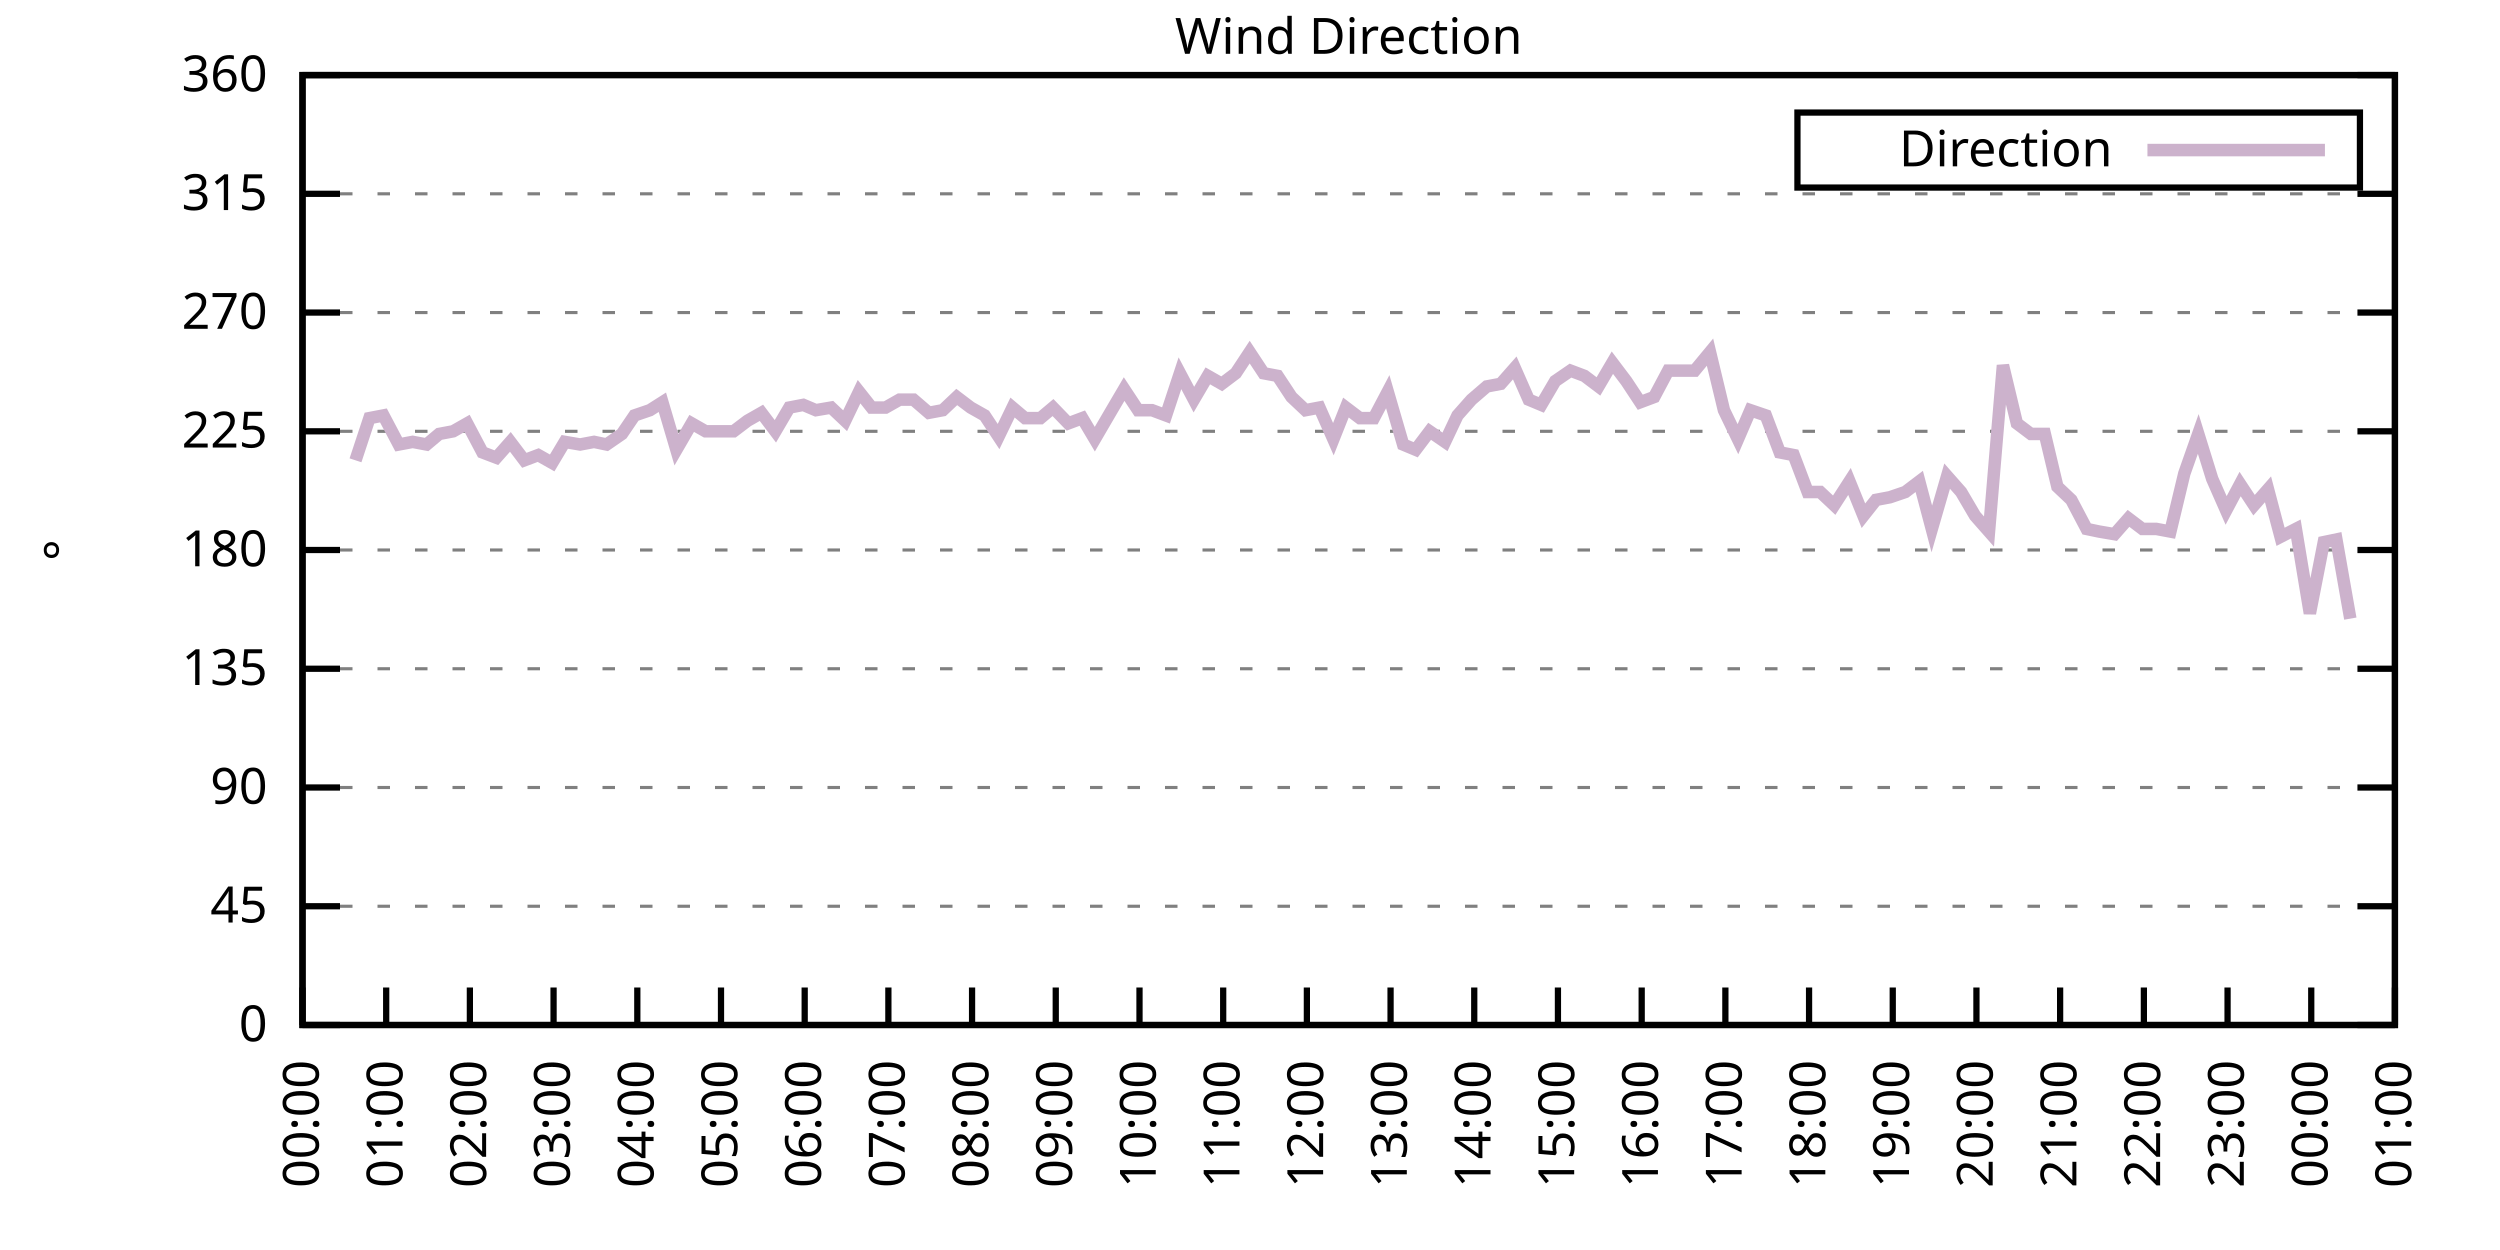
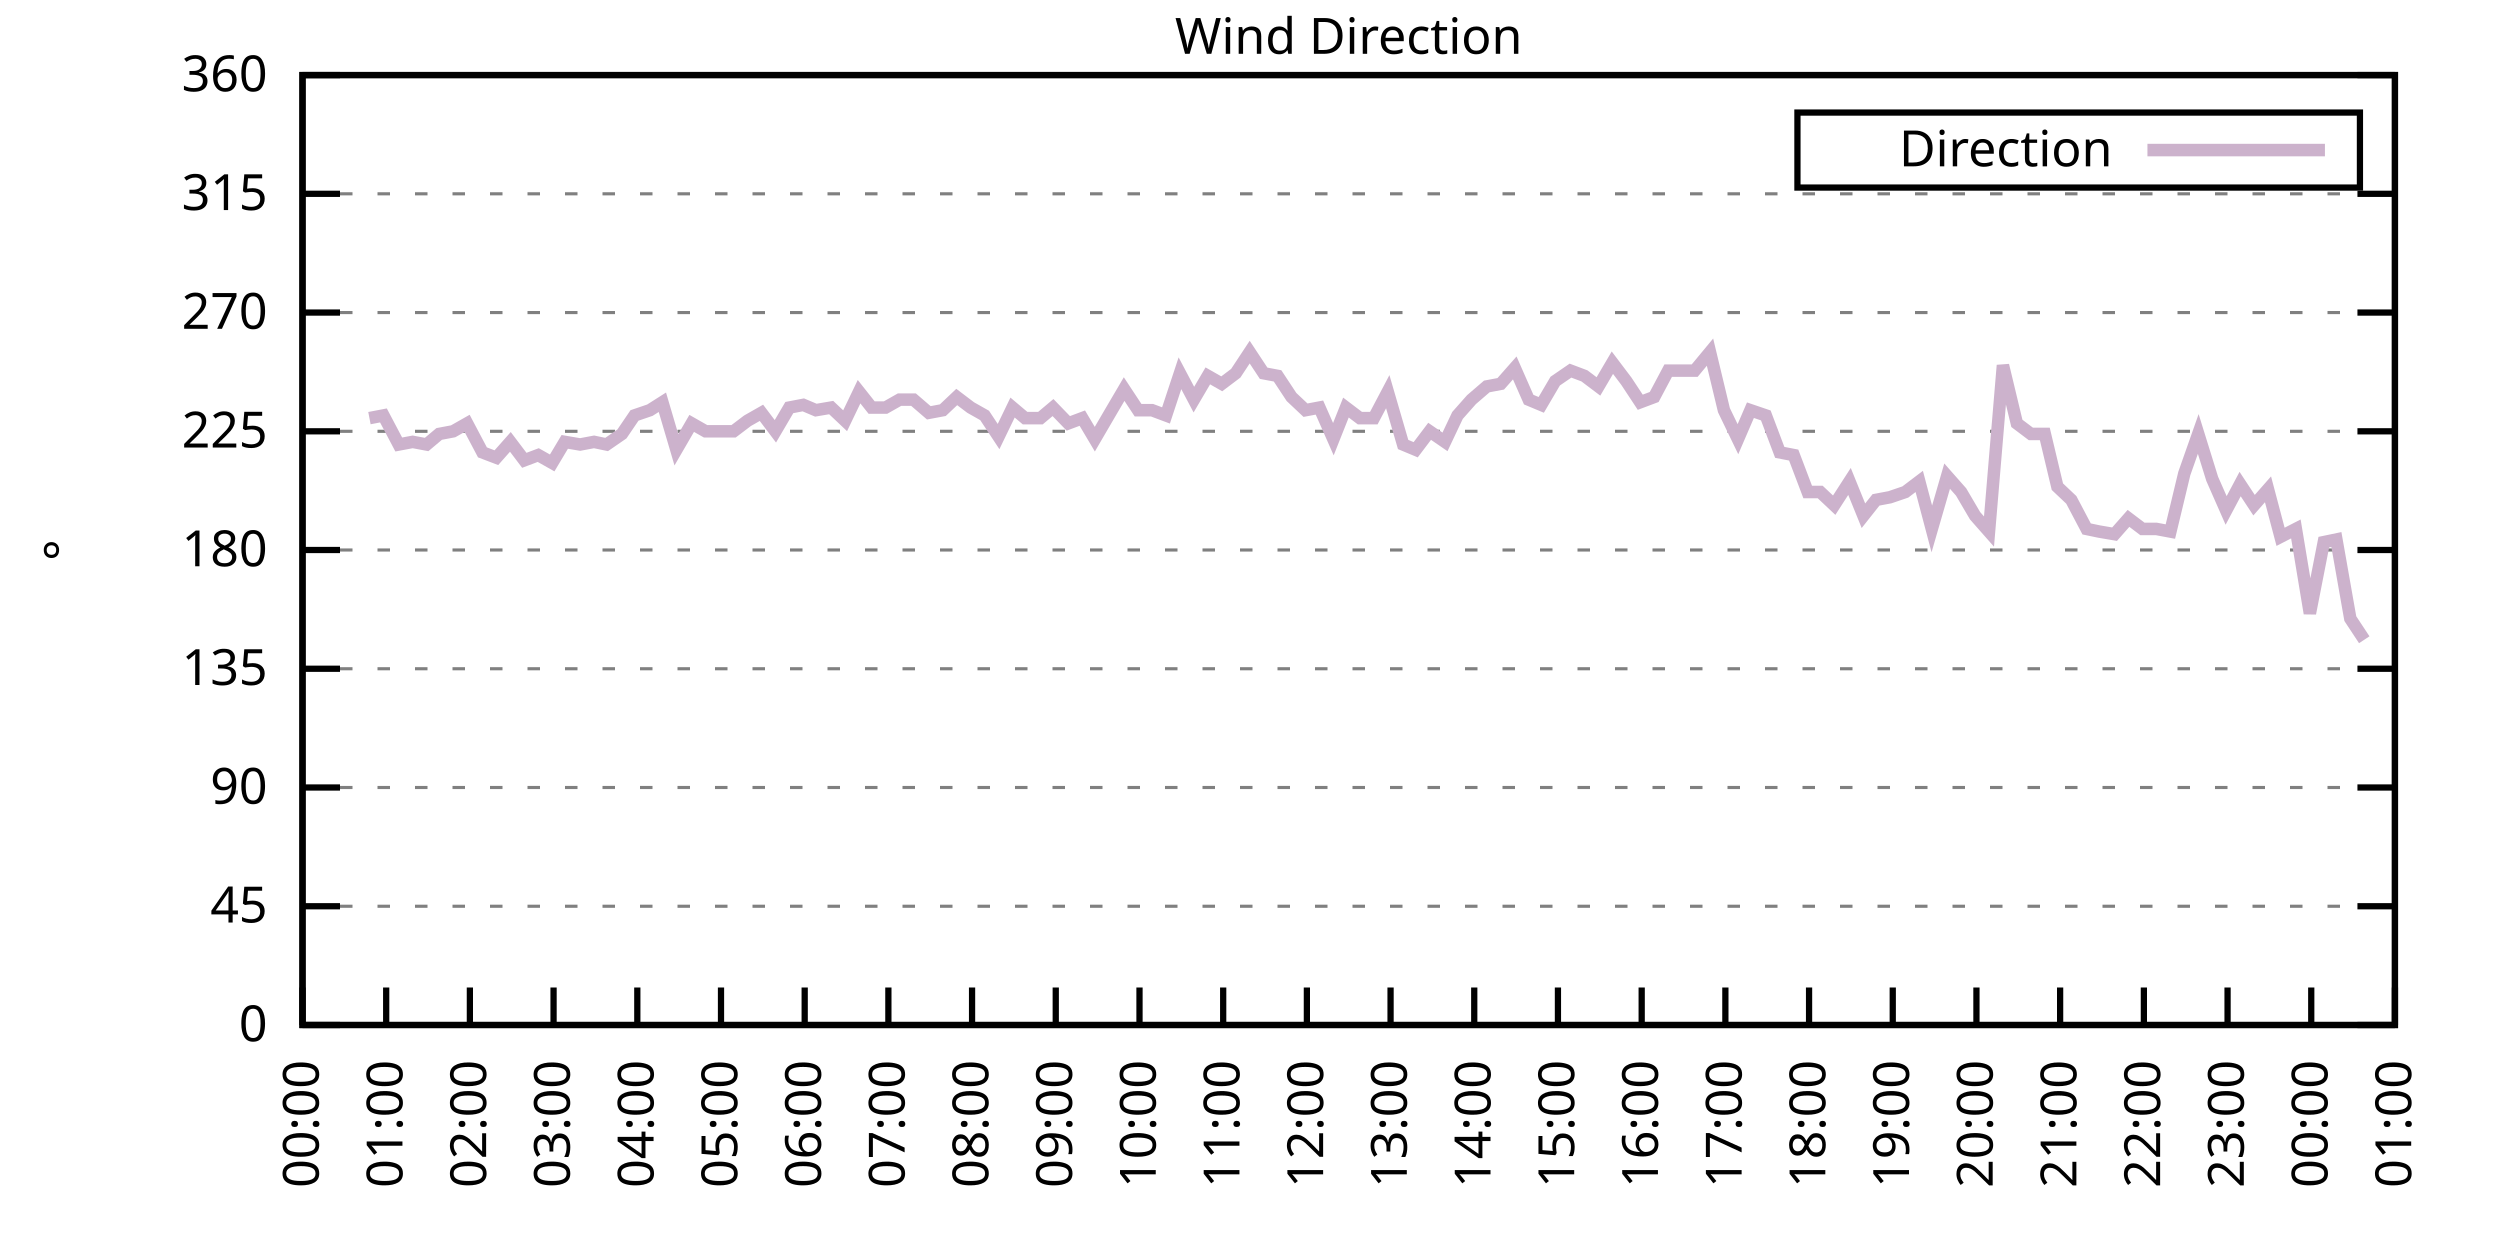
<svg xmlns="http://www.w3.org/2000/svg" xmlns:xlink="http://www.w3.org/1999/xlink" width="400" height="200" viewBox="0 0 400 200">
  <g id="gnuplot_canvas">
    <rect x="0" y="0" width="400" height="200" fill="none" />
    <defs>
      <circle id="gpDot" r="0.5" stroke-width="0.5" stroke="currentColor" />
      <path id="gpPt0" stroke-width="0.333" stroke="currentColor" d="M-1,0 h2 M0,-1 v2" />
      <path id="gpPt1" stroke-width="0.333" stroke="currentColor" d="M-1,-1 L1,1 M1,-1 L-1,1" />
      <path id="gpPt2" stroke-width="0.333" stroke="currentColor" d="M-1,0 L1,0 M0,-1 L0,1 M-1,-1 L1,1 M-1,1 L1,-1" />
      <rect id="gpPt3" stroke-width="0.333" stroke="currentColor" x="-1" y="-1" width="2" height="2" />
      <rect id="gpPt4" stroke-width="0.333" stroke="currentColor" fill="currentColor" x="-1" y="-1" width="2" height="2" />
      <circle id="gpPt5" stroke-width="0.333" stroke="currentColor" cx="0" cy="0" r="1" />
      <use xlink:href="#gpPt5" id="gpPt6" fill="currentColor" stroke="none" />
      <path id="gpPt7" stroke-width="0.333" stroke="currentColor" d="M0,-1.33 L-1.33,0.67 L1.33,0.67 z" />
      <use xlink:href="#gpPt7" id="gpPt8" fill="currentColor" stroke="none" />
      <use xlink:href="#gpPt7" id="gpPt9" stroke="currentColor" transform="rotate(180)" />
      <use xlink:href="#gpPt9" id="gpPt10" fill="currentColor" stroke="none" />
      <use xlink:href="#gpPt3" id="gpPt11" stroke="currentColor" transform="rotate(45)" />
      <use xlink:href="#gpPt11" id="gpPt12" fill="currentColor" stroke="none" />
      <path id="gpPt13" stroke-width="0.333" stroke="currentColor" d="M0,1.330 L1.265,0.411 L0.782,-1.067 L-0.782,-1.076 L-1.265,0.411 z" />
      <use xlink:href="#gpPt13" id="gpPt14" fill="currentColor" stroke="none" />
      <filter id="textbox" filterUnits="objectBoundingBox" x="0" y="0" height="1" width="1">
        <feFlood flood-color="white" flood-opacity="1" result="bgnd" />
        <feComposite in="SourceGraphic" in2="bgnd" operator="atop" />
      </filter>
      <filter id="greybox" filterUnits="objectBoundingBox" x="0" y="0" height="1" width="1">
        <feFlood flood-color="lightgrey" flood-opacity="1" result="grey" />
        <feComposite in="SourceGraphic" in2="grey" operator="atop" />
      </filter>
    </defs>
    <g fill="none" color="white" stroke="currentColor" stroke-width="1.00" stroke-linecap="butt" stroke-linejoin="miter">
</g>
    <g fill="none" color="black" stroke="currentColor" stroke-width="1.00" stroke-linecap="butt" stroke-linejoin="miter">
      <g stroke="none" shape-rendering="crispEdges">
        <polygon fill="rgb(255, 255, 255)" points="48.40,164.00 383.18,164.00 383.18,12.02 48.40,12.02 " />
      </g>
    </g>
    <g fill="none" color="black" stroke="currentColor" stroke-width="1.00" stroke-linecap="butt" stroke-linejoin="miter">
</g>
    <g fill="none" color="black" stroke="black" stroke-width="0.50" stroke-linecap="butt" stroke-linejoin="miter">
</g>
    <g fill="none" color="gray" stroke="currentColor" stroke-width="0.50" stroke-linecap="butt" stroke-linejoin="miter">
      <path stroke="gray" stroke-dasharray="2,4" class="gridline" d="M48.40,164.00 L383.19,164.00  " />
    </g>
    <g fill="none" color="gray" stroke="gray" stroke-width="1.00" stroke-linecap="butt" stroke-linejoin="miter">
</g>
    <g fill="none" color="black" stroke="currentColor" stroke-width="1.00" stroke-linecap="butt" stroke-linejoin="miter">
      <path stroke="black" d="M48.40,164.00 L54.40,164.00 M383.19,164.00 L377.19,164.00  " />
      <g transform="translate(42.80,166.60)" stroke="none" fill="black" font-family="Sans" font-size="8.00" text-anchor="end">
        <text>
          <tspan font-family="Sans"> 0</tspan>
        </text>
      </g>
    </g>
    <g fill="none" color="black" stroke="currentColor" stroke-width="1.00" stroke-linecap="butt" stroke-linejoin="miter">
</g>
    <g fill="none" color="black" stroke="black" stroke-width="0.50" stroke-linecap="butt" stroke-linejoin="miter">
</g>
    <g fill="none" color="gray" stroke="currentColor" stroke-width="0.50" stroke-linecap="butt" stroke-linejoin="miter">
      <path stroke="gray" stroke-dasharray="2,4" class="gridline" d="M48.40,145.00 L383.19,145.00  " />
    </g>
    <g fill="none" color="gray" stroke="gray" stroke-width="1.00" stroke-linecap="butt" stroke-linejoin="miter">
</g>
    <g fill="none" color="black" stroke="currentColor" stroke-width="1.00" stroke-linecap="butt" stroke-linejoin="miter">
      <path stroke="black" d="M48.40,145.00 L54.40,145.00 M383.19,145.00 L377.19,145.00  " />
      <g transform="translate(42.80,147.60)" stroke="none" fill="black" font-family="Sans" font-size="8.00" text-anchor="end">
        <text>
          <tspan font-family="Sans"> 45</tspan>
        </text>
      </g>
    </g>
    <g fill="none" color="black" stroke="currentColor" stroke-width="1.00" stroke-linecap="butt" stroke-linejoin="miter">
</g>
    <g fill="none" color="black" stroke="black" stroke-width="0.50" stroke-linecap="butt" stroke-linejoin="miter">
</g>
    <g fill="none" color="gray" stroke="currentColor" stroke-width="0.50" stroke-linecap="butt" stroke-linejoin="miter">
      <path stroke="gray" stroke-dasharray="2,4" class="gridline" d="M48.40,126.00 L383.19,126.00  " />
    </g>
    <g fill="none" color="gray" stroke="gray" stroke-width="1.00" stroke-linecap="butt" stroke-linejoin="miter">
</g>
    <g fill="none" color="black" stroke="currentColor" stroke-width="1.00" stroke-linecap="butt" stroke-linejoin="miter">
      <path stroke="black" d="M48.40,126.00 L54.40,126.00 M383.19,126.00 L377.19,126.00  " />
      <g transform="translate(42.80,128.60)" stroke="none" fill="black" font-family="Sans" font-size="8.00" text-anchor="end">
        <text>
          <tspan font-family="Sans"> 90</tspan>
        </text>
      </g>
    </g>
    <g fill="none" color="black" stroke="currentColor" stroke-width="1.00" stroke-linecap="butt" stroke-linejoin="miter">
</g>
    <g fill="none" color="black" stroke="black" stroke-width="0.50" stroke-linecap="butt" stroke-linejoin="miter">
</g>
    <g fill="none" color="gray" stroke="currentColor" stroke-width="0.50" stroke-linecap="butt" stroke-linejoin="miter">
      <path stroke="gray" stroke-dasharray="2,4" class="gridline" d="M48.40,107.00 L383.19,107.00  " />
    </g>
    <g fill="none" color="gray" stroke="gray" stroke-width="1.00" stroke-linecap="butt" stroke-linejoin="miter">
</g>
    <g fill="none" color="black" stroke="currentColor" stroke-width="1.00" stroke-linecap="butt" stroke-linejoin="miter">
      <path stroke="black" d="M48.40,107.00 L54.40,107.00 M383.19,107.00 L377.19,107.00  " />
      <g transform="translate(42.80,109.60)" stroke="none" fill="black" font-family="Sans" font-size="8.00" text-anchor="end">
        <text>
          <tspan font-family="Sans"> 135</tspan>
        </text>
      </g>
    </g>
    <g fill="none" color="black" stroke="currentColor" stroke-width="1.00" stroke-linecap="butt" stroke-linejoin="miter">
</g>
    <g fill="none" color="black" stroke="black" stroke-width="0.50" stroke-linecap="butt" stroke-linejoin="miter">
</g>
    <g fill="none" color="gray" stroke="currentColor" stroke-width="0.50" stroke-linecap="butt" stroke-linejoin="miter">
      <path stroke="gray" stroke-dasharray="2,4" class="gridline" d="M48.40,88.00 L383.19,88.00  " />
    </g>
    <g fill="none" color="gray" stroke="gray" stroke-width="1.00" stroke-linecap="butt" stroke-linejoin="miter">
</g>
    <g fill="none" color="black" stroke="currentColor" stroke-width="1.00" stroke-linecap="butt" stroke-linejoin="miter">
      <path stroke="black" d="M48.40,88.00 L54.40,88.00 M383.19,88.00 L377.19,88.00  " />
      <g transform="translate(42.80,90.60)" stroke="none" fill="black" font-family="Sans" font-size="8.00" text-anchor="end">
        <text>
          <tspan font-family="Sans"> 180</tspan>
        </text>
      </g>
    </g>
    <g fill="none" color="black" stroke="currentColor" stroke-width="1.00" stroke-linecap="butt" stroke-linejoin="miter">
</g>
    <g fill="none" color="black" stroke="black" stroke-width="0.50" stroke-linecap="butt" stroke-linejoin="miter">
</g>
    <g fill="none" color="gray" stroke="currentColor" stroke-width="0.50" stroke-linecap="butt" stroke-linejoin="miter">
      <path stroke="gray" stroke-dasharray="2,4" class="gridline" d="M48.40,69.01 L383.19,69.01  " />
    </g>
    <g fill="none" color="gray" stroke="gray" stroke-width="1.00" stroke-linecap="butt" stroke-linejoin="miter">
</g>
    <g fill="none" color="black" stroke="currentColor" stroke-width="1.00" stroke-linecap="butt" stroke-linejoin="miter">
      <path stroke="black" d="M48.40,69.01 L54.40,69.01 M383.19,69.01 L377.19,69.01  " />
      <g transform="translate(42.80,71.61)" stroke="none" fill="black" font-family="Sans" font-size="8.00" text-anchor="end">
        <text>
          <tspan font-family="Sans"> 225</tspan>
        </text>
      </g>
    </g>
    <g fill="none" color="black" stroke="currentColor" stroke-width="1.00" stroke-linecap="butt" stroke-linejoin="miter">
</g>
    <g fill="none" color="black" stroke="black" stroke-width="0.50" stroke-linecap="butt" stroke-linejoin="miter">
</g>
    <g fill="none" color="gray" stroke="currentColor" stroke-width="0.50" stroke-linecap="butt" stroke-linejoin="miter">
      <path stroke="gray" stroke-dasharray="2,4" class="gridline" d="M48.40,50.01 L383.19,50.01  " />
    </g>
    <g fill="none" color="gray" stroke="gray" stroke-width="1.00" stroke-linecap="butt" stroke-linejoin="miter">
</g>
    <g fill="none" color="black" stroke="currentColor" stroke-width="1.00" stroke-linecap="butt" stroke-linejoin="miter">
      <path stroke="black" d="M48.40,50.01 L54.40,50.01 M383.19,50.01 L377.19,50.01  " />
      <g transform="translate(42.80,52.61)" stroke="none" fill="black" font-family="Sans" font-size="8.00" text-anchor="end">
        <text>
          <tspan font-family="Sans"> 270</tspan>
        </text>
      </g>
    </g>
    <g fill="none" color="black" stroke="currentColor" stroke-width="1.00" stroke-linecap="butt" stroke-linejoin="miter">
</g>
    <g fill="none" color="black" stroke="black" stroke-width="0.50" stroke-linecap="butt" stroke-linejoin="miter">
</g>
    <g fill="none" color="gray" stroke="currentColor" stroke-width="0.50" stroke-linecap="butt" stroke-linejoin="miter">
      <path stroke="gray" stroke-dasharray="2,4" class="gridline" d="M48.40,31.01 L383.19,31.01  " />
    </g>
    <g fill="none" color="gray" stroke="gray" stroke-width="1.00" stroke-linecap="butt" stroke-linejoin="miter">
</g>
    <g fill="none" color="black" stroke="currentColor" stroke-width="1.00" stroke-linecap="butt" stroke-linejoin="miter">
      <path stroke="black" d="M48.40,31.01 L54.40,31.01 M383.19,31.01 L377.19,31.01  " />
      <g transform="translate(42.80,33.61)" stroke="none" fill="black" font-family="Sans" font-size="8.00" text-anchor="end">
        <text>
          <tspan font-family="Sans"> 315</tspan>
        </text>
      </g>
    </g>
    <g fill="none" color="black" stroke="currentColor" stroke-width="1.00" stroke-linecap="butt" stroke-linejoin="miter">
</g>
    <g fill="none" color="black" stroke="black" stroke-width="0.50" stroke-linecap="butt" stroke-linejoin="miter">
</g>
    <g fill="none" color="gray" stroke="currentColor" stroke-width="0.50" stroke-linecap="butt" stroke-linejoin="miter">
      <path stroke="gray" stroke-dasharray="2,4" class="gridline" d="M48.40,12.01 L383.19,12.01  " />
    </g>
    <g fill="none" color="gray" stroke="gray" stroke-width="1.00" stroke-linecap="butt" stroke-linejoin="miter">
</g>
    <g fill="none" color="black" stroke="currentColor" stroke-width="1.00" stroke-linecap="butt" stroke-linejoin="miter">
      <path stroke="black" d="M48.40,12.01 L54.40,12.01 M383.19,12.01 L377.19,12.01  " />
      <g transform="translate(42.80,14.61)" stroke="none" fill="black" font-family="Sans" font-size="8.00" text-anchor="end">
        <text>
          <tspan font-family="Sans"> 360</tspan>
        </text>
      </g>
    </g>
    <g fill="none" color="black" stroke="currentColor" stroke-width="1.00" stroke-linecap="butt" stroke-linejoin="miter">
      <path stroke="black" d="M48.40,164.00 L48.40,158.00  " />
      <g transform="translate(51.00,169.60) rotate(270.00)" stroke="none" fill="black" font-family="Sans" font-size="8.00" text-anchor="end">
        <text>
          <tspan font-family="Sans">00:00</tspan>
        </text>
      </g>
    </g>
    <g fill="none" color="black" stroke="currentColor" stroke-width="1.00" stroke-linecap="butt" stroke-linejoin="miter">
      <path stroke="black" d="M61.79,164.00 L61.79,158.00  " />
      <g transform="translate(64.39,169.60) rotate(270.00)" stroke="none" fill="black" font-family="Sans" font-size="8.00" text-anchor="end">
        <text>
          <tspan font-family="Sans">01:00</tspan>
        </text>
      </g>
    </g>
    <g fill="none" color="black" stroke="currentColor" stroke-width="1.00" stroke-linecap="butt" stroke-linejoin="miter">
      <path stroke="black" d="M75.18,164.00 L75.18,158.00  " />
      <g transform="translate(77.78,169.60) rotate(270.00)" stroke="none" fill="black" font-family="Sans" font-size="8.00" text-anchor="end">
        <text>
          <tspan font-family="Sans">02:00</tspan>
        </text>
      </g>
    </g>
    <g fill="none" color="black" stroke="currentColor" stroke-width="1.00" stroke-linecap="butt" stroke-linejoin="miter">
      <path stroke="black" d="M88.57,164.00 L88.57,158.00  " />
      <g transform="translate(91.17,169.60) rotate(270.00)" stroke="none" fill="black" font-family="Sans" font-size="8.00" text-anchor="end">
        <text>
          <tspan font-family="Sans">03:00</tspan>
        </text>
      </g>
    </g>
    <g fill="none" color="black" stroke="currentColor" stroke-width="1.00" stroke-linecap="butt" stroke-linejoin="miter">
      <path stroke="black" d="M101.97,164.00 L101.97,158.00  " />
      <g transform="translate(104.57,169.60) rotate(270.00)" stroke="none" fill="black" font-family="Sans" font-size="8.00" text-anchor="end">
        <text>
          <tspan font-family="Sans">04:00</tspan>
        </text>
      </g>
    </g>
    <g fill="none" color="black" stroke="currentColor" stroke-width="1.00" stroke-linecap="butt" stroke-linejoin="miter">
      <path stroke="black" d="M115.36,164.00 L115.36,158.00  " />
      <g transform="translate(117.96,169.60) rotate(270.00)" stroke="none" fill="black" font-family="Sans" font-size="8.00" text-anchor="end">
        <text>
          <tspan font-family="Sans">05:00</tspan>
        </text>
      </g>
    </g>
    <g fill="none" color="black" stroke="currentColor" stroke-width="1.00" stroke-linecap="butt" stroke-linejoin="miter">
      <path stroke="black" d="M128.75,164.00 L128.75,158.00  " />
      <g transform="translate(131.35,169.60) rotate(270.00)" stroke="none" fill="black" font-family="Sans" font-size="8.00" text-anchor="end">
        <text>
          <tspan font-family="Sans">06:00</tspan>
        </text>
      </g>
    </g>
    <g fill="none" color="black" stroke="currentColor" stroke-width="1.00" stroke-linecap="butt" stroke-linejoin="miter">
      <path stroke="black" d="M142.14,164.00 L142.14,158.00  " />
      <g transform="translate(144.74,169.60) rotate(270.00)" stroke="none" fill="black" font-family="Sans" font-size="8.00" text-anchor="end">
        <text>
          <tspan font-family="Sans">07:00</tspan>
        </text>
      </g>
    </g>
    <g fill="none" color="black" stroke="currentColor" stroke-width="1.00" stroke-linecap="butt" stroke-linejoin="miter">
      <path stroke="black" d="M155.53,164.00 L155.53,158.00  " />
      <g transform="translate(158.13,169.60) rotate(270.00)" stroke="none" fill="black" font-family="Sans" font-size="8.00" text-anchor="end">
        <text>
          <tspan font-family="Sans">08:00</tspan>
        </text>
      </g>
    </g>
    <g fill="none" color="black" stroke="currentColor" stroke-width="1.00" stroke-linecap="butt" stroke-linejoin="miter">
      <path stroke="black" d="M168.92,164.00 L168.92,158.00  " />
      <g transform="translate(171.52,169.60) rotate(270.00)" stroke="none" fill="black" font-family="Sans" font-size="8.00" text-anchor="end">
        <text>
          <tspan font-family="Sans">09:00</tspan>
        </text>
      </g>
    </g>
    <g fill="none" color="black" stroke="currentColor" stroke-width="1.00" stroke-linecap="butt" stroke-linejoin="miter">
      <path stroke="black" d="M182.32,164.00 L182.32,158.00  " />
      <g transform="translate(184.92,169.60) rotate(270.00)" stroke="none" fill="black" font-family="Sans" font-size="8.00" text-anchor="end">
        <text>
          <tspan font-family="Sans">10:00</tspan>
        </text>
      </g>
    </g>
    <g fill="none" color="black" stroke="currentColor" stroke-width="1.00" stroke-linecap="butt" stroke-linejoin="miter">
      <path stroke="black" d="M195.71,164.00 L195.71,158.00  " />
      <g transform="translate(198.31,169.60) rotate(270.00)" stroke="none" fill="black" font-family="Sans" font-size="8.00" text-anchor="end">
        <text>
          <tspan font-family="Sans">11:00</tspan>
        </text>
      </g>
    </g>
    <g fill="none" color="black" stroke="currentColor" stroke-width="1.00" stroke-linecap="butt" stroke-linejoin="miter">
      <path stroke="black" d="M209.10,164.00 L209.10,158.00  " />
      <g transform="translate(211.70,169.60) rotate(270.00)" stroke="none" fill="black" font-family="Sans" font-size="8.00" text-anchor="end">
        <text>
          <tspan font-family="Sans">12:00</tspan>
        </text>
      </g>
    </g>
    <g fill="none" color="black" stroke="currentColor" stroke-width="1.00" stroke-linecap="butt" stroke-linejoin="miter">
      <path stroke="black" d="M222.49,164.00 L222.49,158.00  " />
      <g transform="translate(225.09,169.60) rotate(270.00)" stroke="none" fill="black" font-family="Sans" font-size="8.00" text-anchor="end">
        <text>
          <tspan font-family="Sans">13:00</tspan>
        </text>
      </g>
    </g>
    <g fill="none" color="black" stroke="currentColor" stroke-width="1.00" stroke-linecap="butt" stroke-linejoin="miter">
      <path stroke="black" d="M235.88,164.00 L235.88,158.00  " />
      <g transform="translate(238.48,169.60) rotate(270.00)" stroke="none" fill="black" font-family="Sans" font-size="8.00" text-anchor="end">
        <text>
          <tspan font-family="Sans">14:00</tspan>
        </text>
      </g>
    </g>
    <g fill="none" color="black" stroke="currentColor" stroke-width="1.00" stroke-linecap="butt" stroke-linejoin="miter">
      <path stroke="black" d="M249.27,164.00 L249.27,158.00  " />
      <g transform="translate(251.87,169.60) rotate(270.00)" stroke="none" fill="black" font-family="Sans" font-size="8.00" text-anchor="end">
        <text>
          <tspan font-family="Sans">15:00</tspan>
        </text>
      </g>
    </g>
    <g fill="none" color="black" stroke="currentColor" stroke-width="1.00" stroke-linecap="butt" stroke-linejoin="miter">
      <path stroke="black" d="M262.67,164.00 L262.67,158.00  " />
      <g transform="translate(265.27,169.60) rotate(270.00)" stroke="none" fill="black" font-family="Sans" font-size="8.00" text-anchor="end">
        <text>
          <tspan font-family="Sans">16:00</tspan>
        </text>
      </g>
    </g>
    <g fill="none" color="black" stroke="currentColor" stroke-width="1.00" stroke-linecap="butt" stroke-linejoin="miter">
      <path stroke="black" d="M276.06,164.00 L276.06,158.00  " />
      <g transform="translate(278.66,169.60) rotate(270.00)" stroke="none" fill="black" font-family="Sans" font-size="8.00" text-anchor="end">
        <text>
          <tspan font-family="Sans">17:00</tspan>
        </text>
      </g>
    </g>
    <g fill="none" color="black" stroke="currentColor" stroke-width="1.00" stroke-linecap="butt" stroke-linejoin="miter">
      <path stroke="black" d="M289.45,164.00 L289.45,158.00  " />
      <g transform="translate(292.05,169.60) rotate(270.00)" stroke="none" fill="black" font-family="Sans" font-size="8.00" text-anchor="end">
        <text>
          <tspan font-family="Sans">18:00</tspan>
        </text>
      </g>
    </g>
    <g fill="none" color="black" stroke="currentColor" stroke-width="1.00" stroke-linecap="butt" stroke-linejoin="miter">
      <path stroke="black" d="M302.84,164.00 L302.84,158.00  " />
      <g transform="translate(305.44,169.60) rotate(270.00)" stroke="none" fill="black" font-family="Sans" font-size="8.00" text-anchor="end">
        <text>
          <tspan font-family="Sans">19:00</tspan>
        </text>
      </g>
    </g>
    <g fill="none" color="black" stroke="currentColor" stroke-width="1.00" stroke-linecap="butt" stroke-linejoin="miter">
      <path stroke="black" d="M316.23,164.00 L316.23,158.00  " />
      <g transform="translate(318.83,169.60) rotate(270.00)" stroke="none" fill="black" font-family="Sans" font-size="8.00" text-anchor="end">
        <text>
          <tspan font-family="Sans">20:00</tspan>
        </text>
      </g>
    </g>
    <g fill="none" color="black" stroke="currentColor" stroke-width="1.00" stroke-linecap="butt" stroke-linejoin="miter">
      <path stroke="black" d="M329.62,164.00 L329.62,158.00  " />
      <g transform="translate(332.22,169.60) rotate(270.00)" stroke="none" fill="black" font-family="Sans" font-size="8.00" text-anchor="end">
        <text>
          <tspan font-family="Sans">21:00</tspan>
        </text>
      </g>
    </g>
    <g fill="none" color="black" stroke="currentColor" stroke-width="1.00" stroke-linecap="butt" stroke-linejoin="miter">
      <path stroke="black" d="M343.02,164.00 L343.02,158.00  " />
      <g transform="translate(345.62,169.60) rotate(270.00)" stroke="none" fill="black" font-family="Sans" font-size="8.00" text-anchor="end">
        <text>
          <tspan font-family="Sans">22:00</tspan>
        </text>
      </g>
    </g>
    <g fill="none" color="black" stroke="currentColor" stroke-width="1.00" stroke-linecap="butt" stroke-linejoin="miter">
      <path stroke="black" d="M356.41,164.00 L356.41,158.00  " />
      <g transform="translate(359.01,169.60) rotate(270.00)" stroke="none" fill="black" font-family="Sans" font-size="8.00" text-anchor="end">
        <text>
          <tspan font-family="Sans">23:00</tspan>
        </text>
      </g>
    </g>
    <g fill="none" color="black" stroke="currentColor" stroke-width="1.00" stroke-linecap="butt" stroke-linejoin="miter">
      <path stroke="black" d="M369.80,164.00 L369.80,158.00  " />
      <g transform="translate(372.40,169.60) rotate(270.00)" stroke="none" fill="black" font-family="Sans" font-size="8.00" text-anchor="end">
        <text>
          <tspan font-family="Sans">00:00</tspan>
        </text>
      </g>
    </g>
    <g fill="none" color="black" stroke="currentColor" stroke-width="1.00" stroke-linecap="butt" stroke-linejoin="miter">
      <path stroke="black" d="M383.19,164.00 L383.19,158.00  " />
      <g transform="translate(385.79,169.60) rotate(270.00)" stroke="none" fill="black" font-family="Sans" font-size="8.00" text-anchor="end">
        <text>
          <tspan font-family="Sans">01:00</tspan>
        </text>
      </g>
    </g>
    <g fill="none" color="black" stroke="currentColor" stroke-width="1.00" stroke-linecap="butt" stroke-linejoin="miter">
</g>
    <g fill="none" color="black" stroke="currentColor" stroke-width="1.00" stroke-linecap="butt" stroke-linejoin="miter">
      <path stroke="black" d="M48.40,12.01 L48.40,164.00 L383.19,164.00 L383.19,12.01 L48.40,12.01 Z  " />
    </g>
    <g fill="none" color="black" stroke="currentColor" stroke-width="1.00" stroke-linecap="butt" stroke-linejoin="miter">
</g>
    <g fill="none" color="black" stroke="currentColor" stroke-width="1.00" stroke-linecap="butt" stroke-linejoin="miter">
      <path stroke="black" d="M287.59,30.01 L287.59,18.01 L377.59,18.01 L377.59,30.01 L287.59,30.01 Z  " />
    </g>
    <g id="Wind_direction_plot_1">
      <g fill="none" color="white" stroke="black" stroke-width="2.00" stroke-linecap="butt" stroke-linejoin="miter">
</g>
      <g fill="none" color="black" stroke="currentColor" stroke-width="2.00" stroke-linecap="butt" stroke-linejoin="miter">
        <g transform="translate(337.99,26.61)" stroke="none" fill="black" font-family="Sans" font-size="8.00" text-anchor="end">
          <text>
            <tspan font-family="Sans">Direction</tspan>
          </text>
        </g>
      </g>
      <g fill="none" color="black" stroke="currentColor" stroke-width="2.00" stroke-linecap="butt" stroke-linejoin="miter">
-         <path stroke="rgb(204, 178, 204)" d="M343.59,24.01 L371.99,24.01 M56.88,73.65 L59.11,66.90 L61.35,66.47 L63.80,71.12 L66.03,70.70 L68.26,71.12   L70.27,69.43 L72.50,69.01 L74.74,67.74 L77.19,72.38 L79.42,73.23 L81.66,70.70 L83.89,73.65 L86.12,72.81   L88.35,74.07 L90.36,70.70 L92.82,71.12 L95.05,70.70 L97.06,71.12 L99.51,69.43 L101.52,66.47 L103.98,65.63   L105.98,64.36 L108.22,71.96 L110.67,67.74 L112.90,69.01 L117.37,69.01 L119.60,67.32 L121.83,66.05 L124.06,69.01   L126.29,65.21 L128.53,64.78 L130.54,65.63 L132.99,65.21 L135.22,67.32 L137.45,62.67 L139.46,65.21 L141.69,65.21   L143.93,63.94 L146.16,63.94 L148.61,66.05 L150.85,65.63 L153.08,63.52 L155.31,65.21 L157.54,66.47 L159.77,69.85   L162.01,65.21 L164.01,66.90 L166.47,66.90 L168.48,65.21 L170.93,67.74 L173.17,66.90 L175.17,70.27 L177.63,66.05   L179.86,62.25 L182.09,65.63 L184.32,65.63 L186.56,66.47 L188.79,59.72 L191.02,63.94 L193.25,60.14 L195.48,61.41   L197.72,59.72 L199.95,56.34 L202.18,59.72 L204.41,60.14 L206.64,63.52 L208.88,65.63 L211.11,65.21 L213.34,70.27   L215.35,65.21 L217.58,66.90 L219.81,66.90 L222.04,62.67 L224.50,71.12 L226.51,71.96 L228.74,69.01 L231.20,70.70   L233.20,66.47 L235.44,63.94 L237.89,61.83 L240.12,61.41 L242.36,58.87 L244.59,63.94 L246.60,64.78 L248.83,60.98   L251.28,59.30 L253.51,60.14 L255.75,61.83 L257.98,58.03 L260.21,60.98 L262.44,64.36 L264.67,63.52 L266.91,59.30   L269.14,59.30 L271.15,59.30 L273.60,56.34 L275.83,65.63 L278.07,70.27 L280.07,65.63 L282.53,66.47 L284.76,72.38   L286.99,72.81 L289.23,78.72 L291.23,78.72 L293.47,80.83 L295.92,77.03 L298.15,82.52 L300.16,79.98 L302.39,79.56   L304.85,78.72 L307.08,77.03 L309.09,84.63 L311.54,76.18 L313.78,78.72 L316.01,82.52 L318.24,85.05 L320.47,58.45   L322.70,67.74 L324.94,69.43 L327.17,69.43 L329.18,77.87 L331.41,79.98 L333.86,84.63 L335.87,85.05 L338.33,85.47   L340.56,82.94 L342.79,84.63 L345.02,84.63 L347.26,85.05 L349.49,75.76 L351.72,69.43 L353.95,76.61 L356.18,81.67   L358.42,77.45 L360.65,80.83 L362.88,78.29 L364.89,85.89 L367.34,84.63 L369.58,98.14 L371.81,86.74 L373.82,86.32   L376.05,98.98  " />
+         <path stroke="rgb(204, 178, 204)" d="M343.59,24.01 L371.99,24.01 M59.11,66.90 L61.35,66.47 L63.80,71.12 L66.03,70.70 L68.26,71.12 L70.27,69.43   L72.50,69.01 L74.74,67.74 L77.19,72.38 L79.42,73.23 L81.66,70.70 L83.89,73.65 L86.12,72.81 L88.35,74.07   L90.36,70.70 L92.82,71.12 L95.05,70.70 L97.06,71.12 L99.51,69.43 L101.52,66.47 L103.98,65.63 L105.98,64.36   L108.22,71.96 L110.67,67.74 L112.90,69.01 L117.37,69.01 L119.60,67.32 L121.83,66.05 L124.06,69.01 L126.29,65.21   L128.53,64.78 L130.54,65.63 L132.99,65.21 L135.22,67.32 L137.45,62.67 L139.46,65.21 L141.69,65.21 L143.93,63.94   L146.16,63.94 L148.61,66.05 L150.85,65.63 L153.08,63.52 L155.31,65.21 L157.54,66.47 L159.77,69.85 L162.01,65.21   L164.01,66.90 L166.47,66.90 L168.48,65.21 L170.93,67.74 L173.17,66.90 L175.17,70.27 L177.63,66.05 L179.86,62.25   L182.09,65.63 L184.32,65.63 L186.56,66.47 L188.79,59.72 L191.02,63.94 L193.25,60.14 L195.48,61.41 L197.72,59.72   L199.95,56.34 L202.18,59.72 L204.41,60.14 L206.64,63.52 L208.88,65.63 L211.11,65.21 L213.34,70.27 L215.35,65.21   L217.58,66.90 L219.81,66.90 L222.04,62.67 L224.50,71.12 L226.51,71.96 L228.74,69.01 L231.20,70.70 L233.20,66.47   L235.44,63.94 L237.89,61.83 L240.12,61.41 L242.36,58.87 L244.59,63.94 L246.60,64.78 L248.83,60.98 L251.28,59.30   L253.51,60.14 L255.75,61.83 L257.98,58.03 L260.21,60.98 L262.44,64.36 L264.67,63.52 L266.91,59.30 L269.14,59.30   L271.15,59.30 L273.60,56.34 L275.83,65.63 L278.07,70.27 L280.07,65.63 L282.53,66.47 L284.76,72.38 L286.99,72.81   L289.23,78.72 L291.23,78.72 L293.47,80.83 L295.92,77.03 L298.15,82.52 L300.16,79.98 L302.39,79.56 L304.85,78.72   L307.08,77.03 L309.09,84.63 L311.54,76.18 L313.78,78.72 L316.01,82.52 L318.24,85.05 L320.47,58.45 L322.70,67.74   L324.94,69.43 L327.17,69.43 L329.18,77.87 L331.41,79.98 L333.86,84.63 L335.87,85.05 L338.33,85.47 L340.56,82.94   L342.79,84.63 L345.02,84.63 L347.26,85.05 L349.49,75.76 L351.72,69.43 L353.95,76.61 L356.18,81.67 L358.42,77.45   L360.65,80.83 L362.88,78.29 L364.89,85.89 L367.34,84.63 L369.58,98.14 L371.81,86.74 L373.82,86.32 L376.05,98.98   L378.28,102.36  " />
      </g>
    </g>
    <g fill="none" color="black" stroke="currentColor" stroke-width="2.00" stroke-linecap="butt" stroke-linejoin="miter">
</g>
    <g fill="none" color="black" stroke="black" stroke-width="1.00" stroke-linecap="butt" stroke-linejoin="miter">
</g>
    <g fill="none" color="black" stroke="currentColor" stroke-width="1.00" stroke-linecap="butt" stroke-linejoin="miter">
      <path stroke="black" d="M48.40,12.01 L48.40,164.00 L383.19,164.00 L383.19,12.01 L48.40,12.01 Z  " />
      <g transform="translate(12.80,88.01) rotate(270.00)" stroke="none" fill="black" font-family="Sans" font-size="8.00" text-anchor="middle">
        <text>
          <tspan font-family="Sans">°</tspan>
        </text>
      </g>
    </g>
    <g fill="none" color="black" stroke="currentColor" stroke-width="1.00" stroke-linecap="butt" stroke-linejoin="miter">
</g>
    <g fill="none" color="black" stroke="currentColor" stroke-width="1.00" stroke-linecap="butt" stroke-linejoin="miter">
      <g transform="translate(215.79,8.61)" stroke="none" fill="black" font-family="Sans" font-size="8.00" text-anchor="middle">
        <text>
          <tspan font-family="Sans">Wind Direction</tspan>
        </text>
      </g>
    </g>
    <g fill="none" color="black" stroke="currentColor" stroke-width="1.00" stroke-linecap="butt" stroke-linejoin="miter">
</g>
  </g>
</svg>
